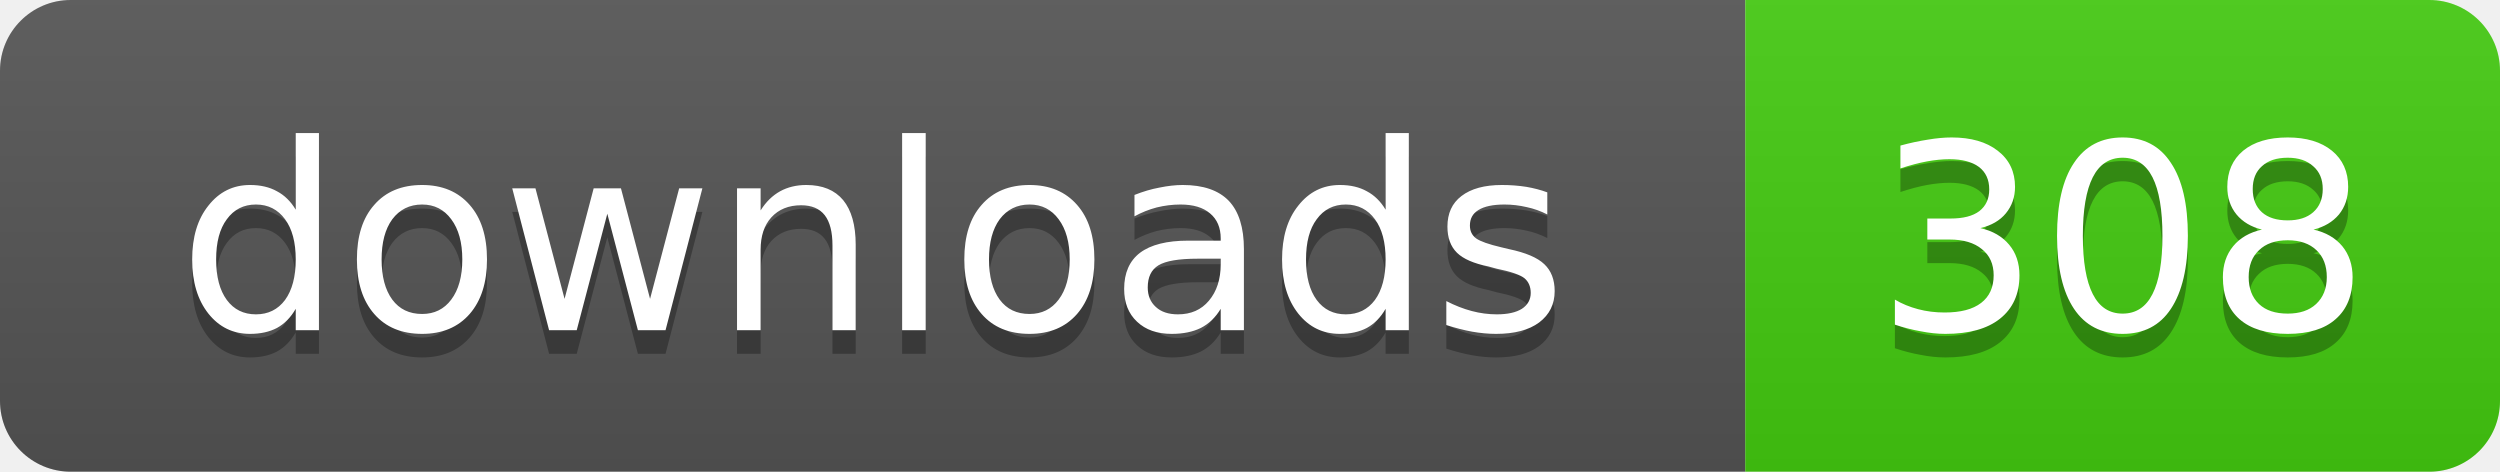
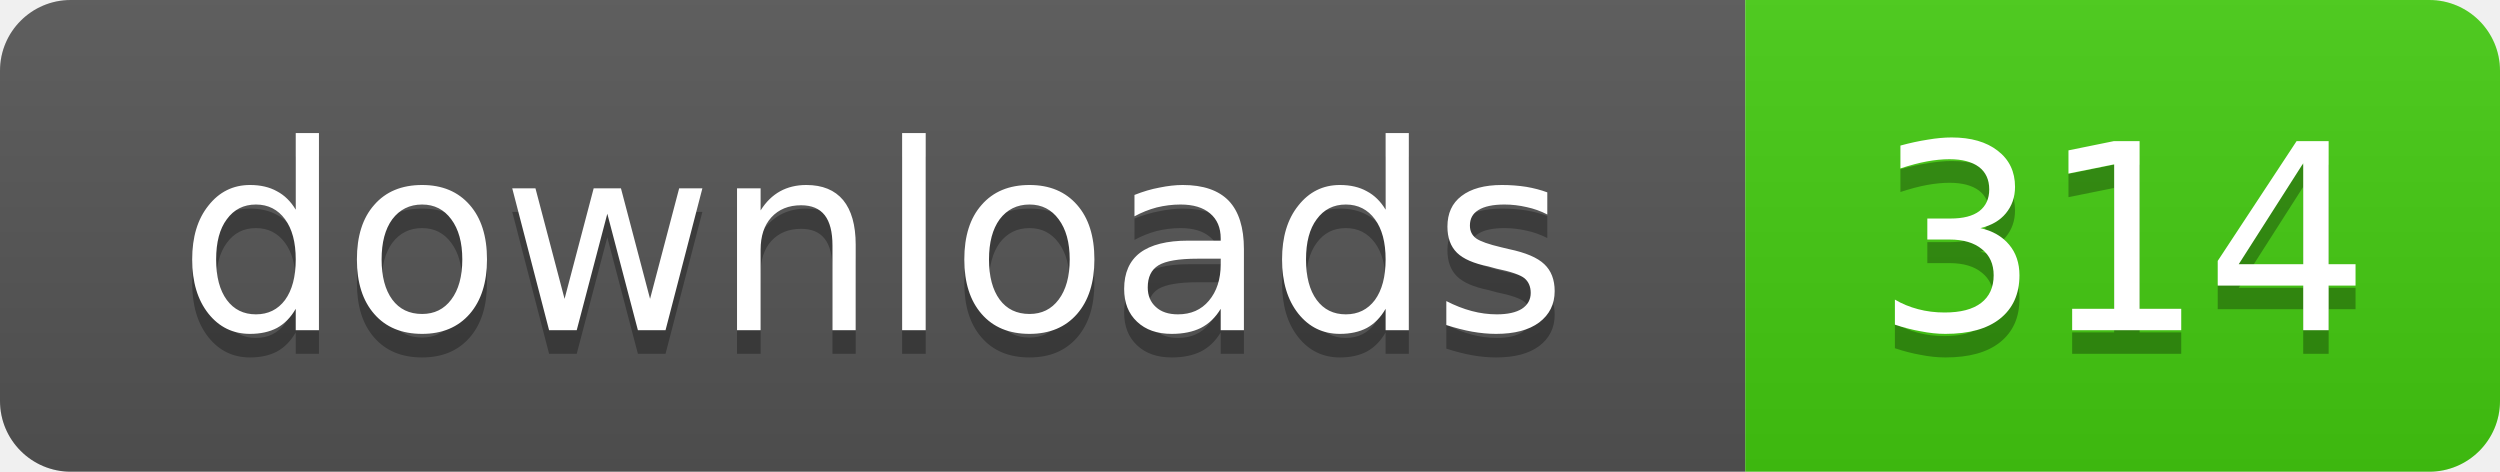
- <svg xmlns="http://www.w3.org/2000/svg" width="106" height="20" role="img" aria-label="downloads: 308">
+ <svg xmlns="http://www.w3.org/2000/svg" width="106" height="20" role="img" aria-label="downloads: 314">
  <linearGradient id="s" x2="0" y2="100%">
    <stop offset="0" stop-color="#bbb" stop-opacity=".1" />
    <stop offset="1" stop-opacity=".1" />
  </linearGradient>
  <clipPath id="r">
    <rect width="106" height="20" rx="3" />
  </clipPath>
  <g clip-path="url(#r)">
    <rect width="74" height="20" fill="#555" />
    <rect x="74" width="32" height="20" fill="#4c1" />
    <rect width="106" height="20" fill="url(#s)" />
  </g>
  <g fill="#fff" text-anchor="middle" font-family="Verdana,Geneva,DejaVu Sans,sans-serif" text-rendering="geometricPrecision" font-size="11">
    <text x="37" y="15" fill="#010101" fill-opacity=".3">downloads</text>
    <text x="37" y="14">downloads</text>
-     <text x="90" y="15" fill="#010101" fill-opacity=".3">308</text>
-     <text x="90" y="14">308</text>
+     <text x="90" y="15" fill="#010101" fill-opacity=".3">314</text>
+     <text x="90" y="14">314</text>
  </g>
</svg>
